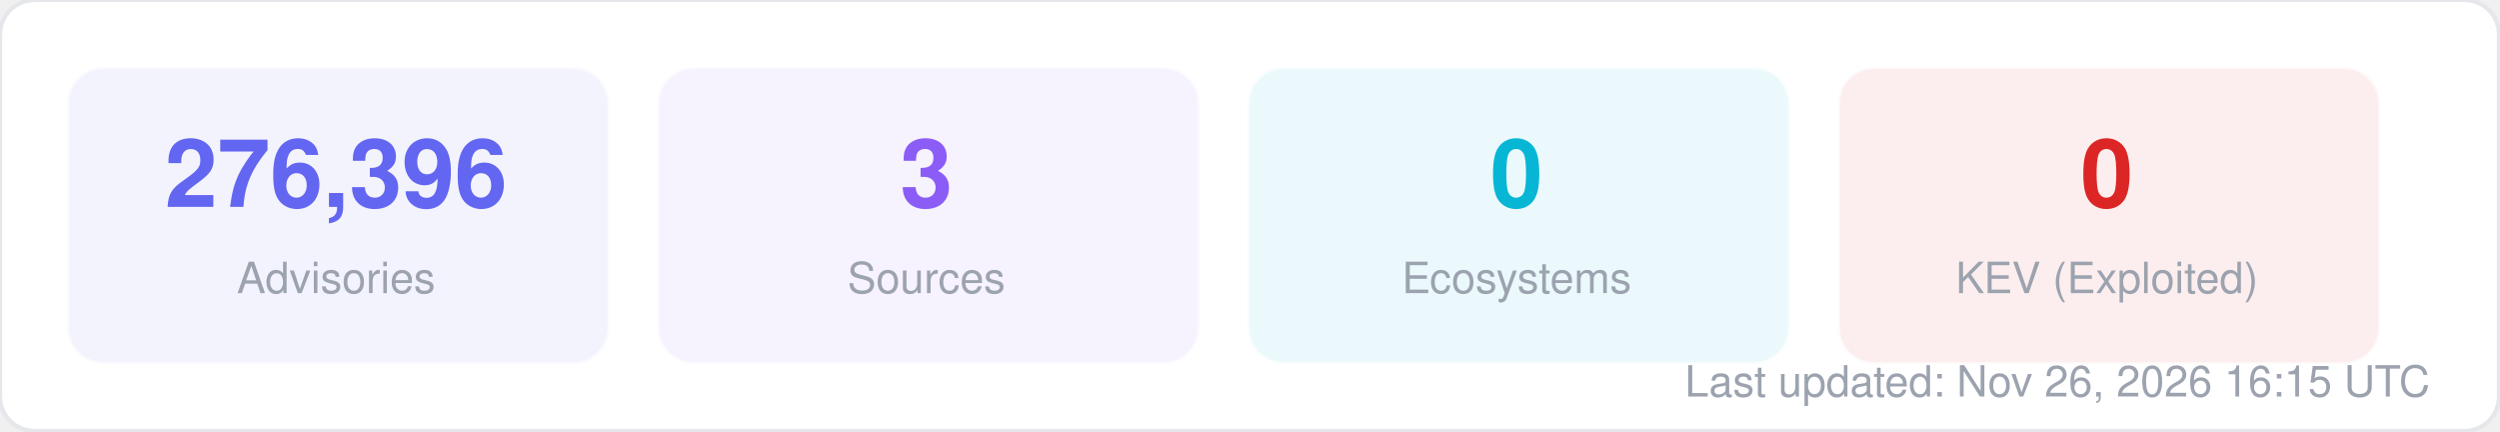
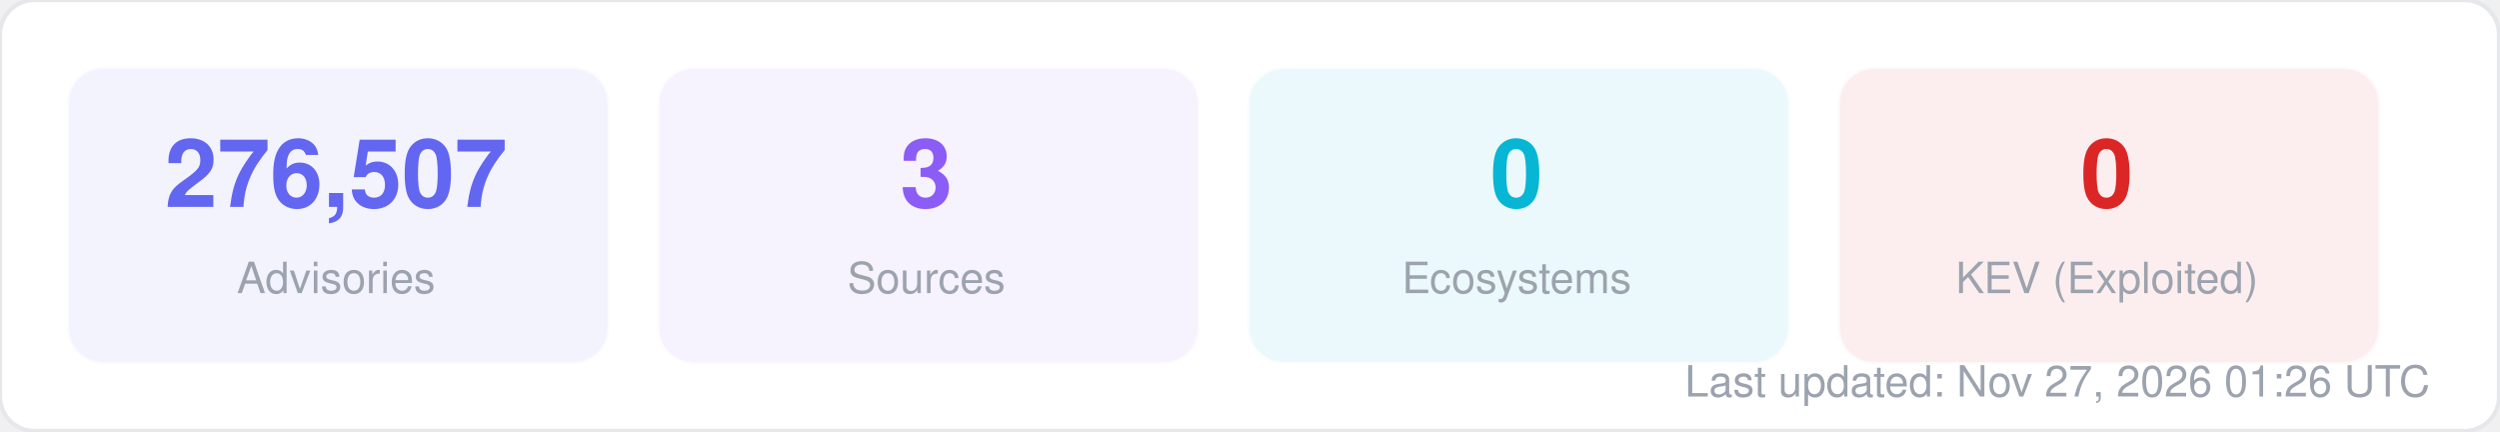
<svg xmlns="http://www.w3.org/2000/svg" width="580" height="100" viewBox="0 0 580 100" fill="none">
  <style>
  text { font-family: -apple-system, BlinkMacSystemFont, "Segoe UI", Helvetica, Arial, sans-serif; }
  .title { font-size: 14px; font-weight: 700; fill: #1f2937; }
  .label { font-size: 11px; fill: #6b7280; }
  .value { font-size: 11px; font-weight: 600; fill: #374151; }
  .big-number { font-size: 28px; font-weight: 800; fill: #111827; }
  .sub { font-size: 10px; fill: #9ca3af; }
</style>
  <rect width="580" height="100" rx="8" fill="#ffffff" stroke="#e5e7eb" stroke-width="1" />
  <rect x="16" y="16" width="125" height="68" rx="8" fill="#6366f1" opacity="0.08" stroke="#6366f1" stroke-width="1" stroke-opacity="0.3" />
-   <text x="78" y="48" text-anchor="middle" class="big-number" style="font-size:22px; fill:#6366f1">276,396</text>
+   <text x="78" y="48" text-anchor="middle" class="big-number" style="font-size:22px; fill:#6366f1">276,507</text>
  <text x="78" y="68" text-anchor="middle" class="sub">Advisories</text>
  <rect x="153" y="16" width="125" height="68" rx="8" fill="#8b5cf6" opacity="0.08" stroke="#8b5cf6" stroke-width="1" stroke-opacity="0.3" />
  <text x="215" y="48" text-anchor="middle" class="big-number" style="font-size:22px; fill:#8b5cf6">3</text>
  <text x="215" y="68" text-anchor="middle" class="sub">Sources</text>
  <rect x="290" y="16" width="125" height="68" rx="8" fill="#06b6d4" opacity="0.08" stroke="#06b6d4" stroke-width="1" stroke-opacity="0.3" />
  <text x="352" y="48" text-anchor="middle" class="big-number" style="font-size:22px; fill:#06b6d4">0</text>
  <text x="352" y="68" text-anchor="middle" class="sub">Ecosystems</text>
  <rect x="427" y="16" width="125" height="68" rx="8" fill="#dc2626" opacity="0.08" stroke="#dc2626" stroke-width="1" stroke-opacity="0.3" />
  <text x="489" y="48" text-anchor="middle" class="big-number" style="font-size:22px; fill:#dc2626">0</text>
  <text x="489" y="68" text-anchor="middle" class="sub">KEV (Exploited)</text>
-   <text x="564" y="92" text-anchor="end" class="sub">Last updated: Nov 26, 2026 16:15 UTC</text>
+   <text x="564" y="92" text-anchor="end" class="sub">Last updated: Nov 27, 2026 01:26 UTC</text>
</svg>
